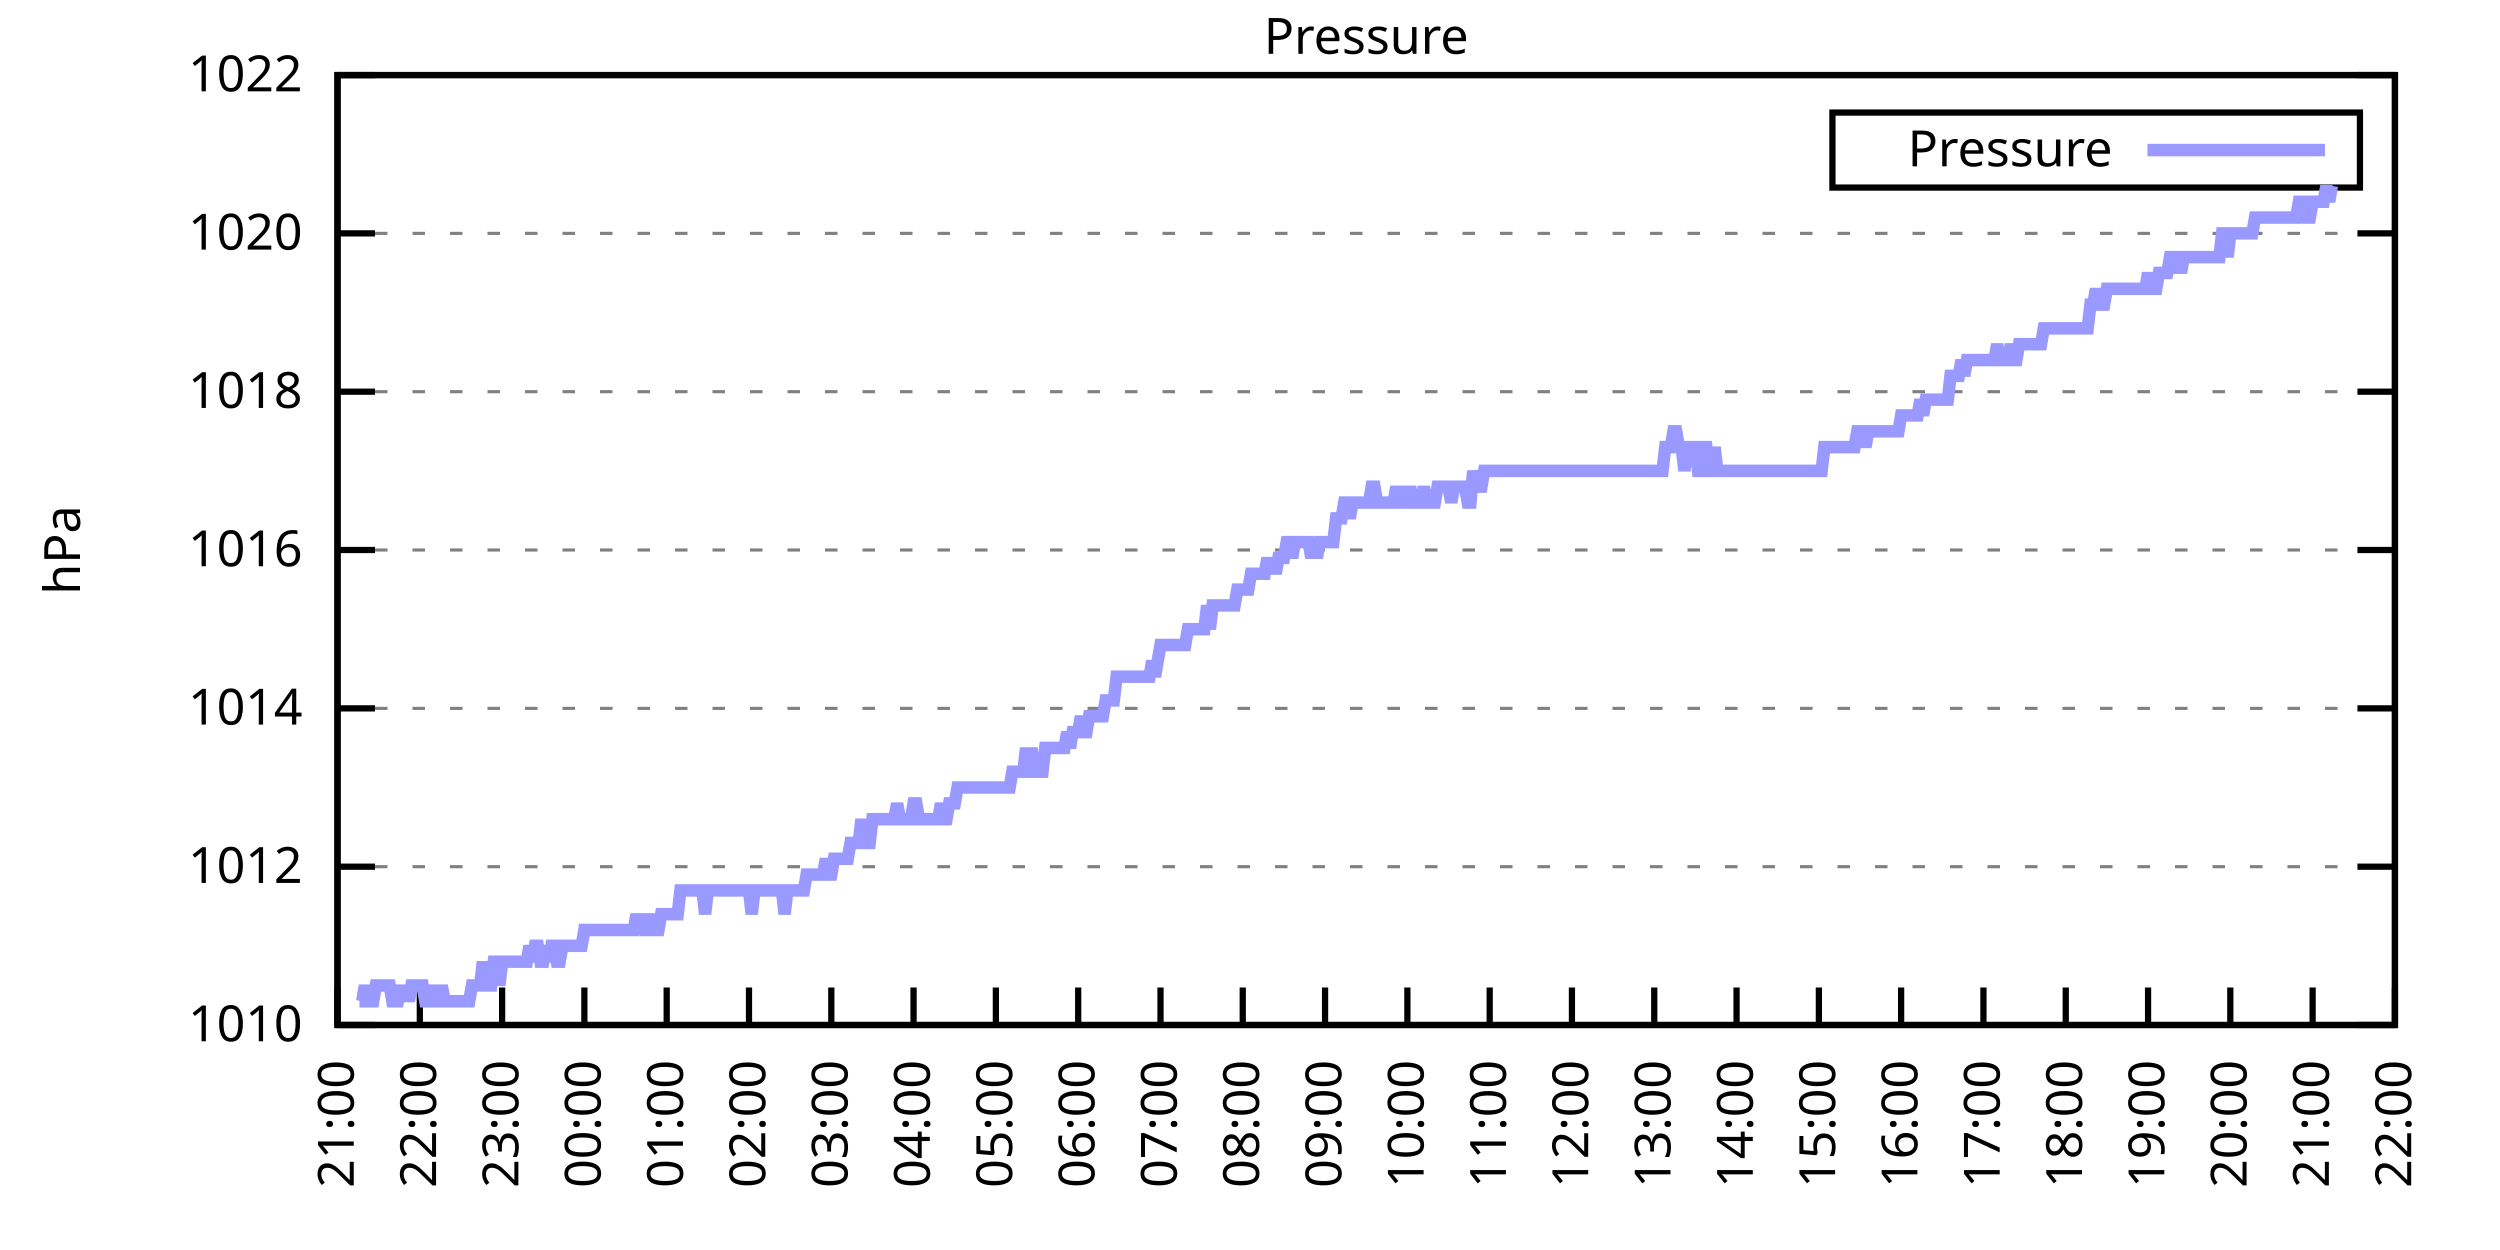
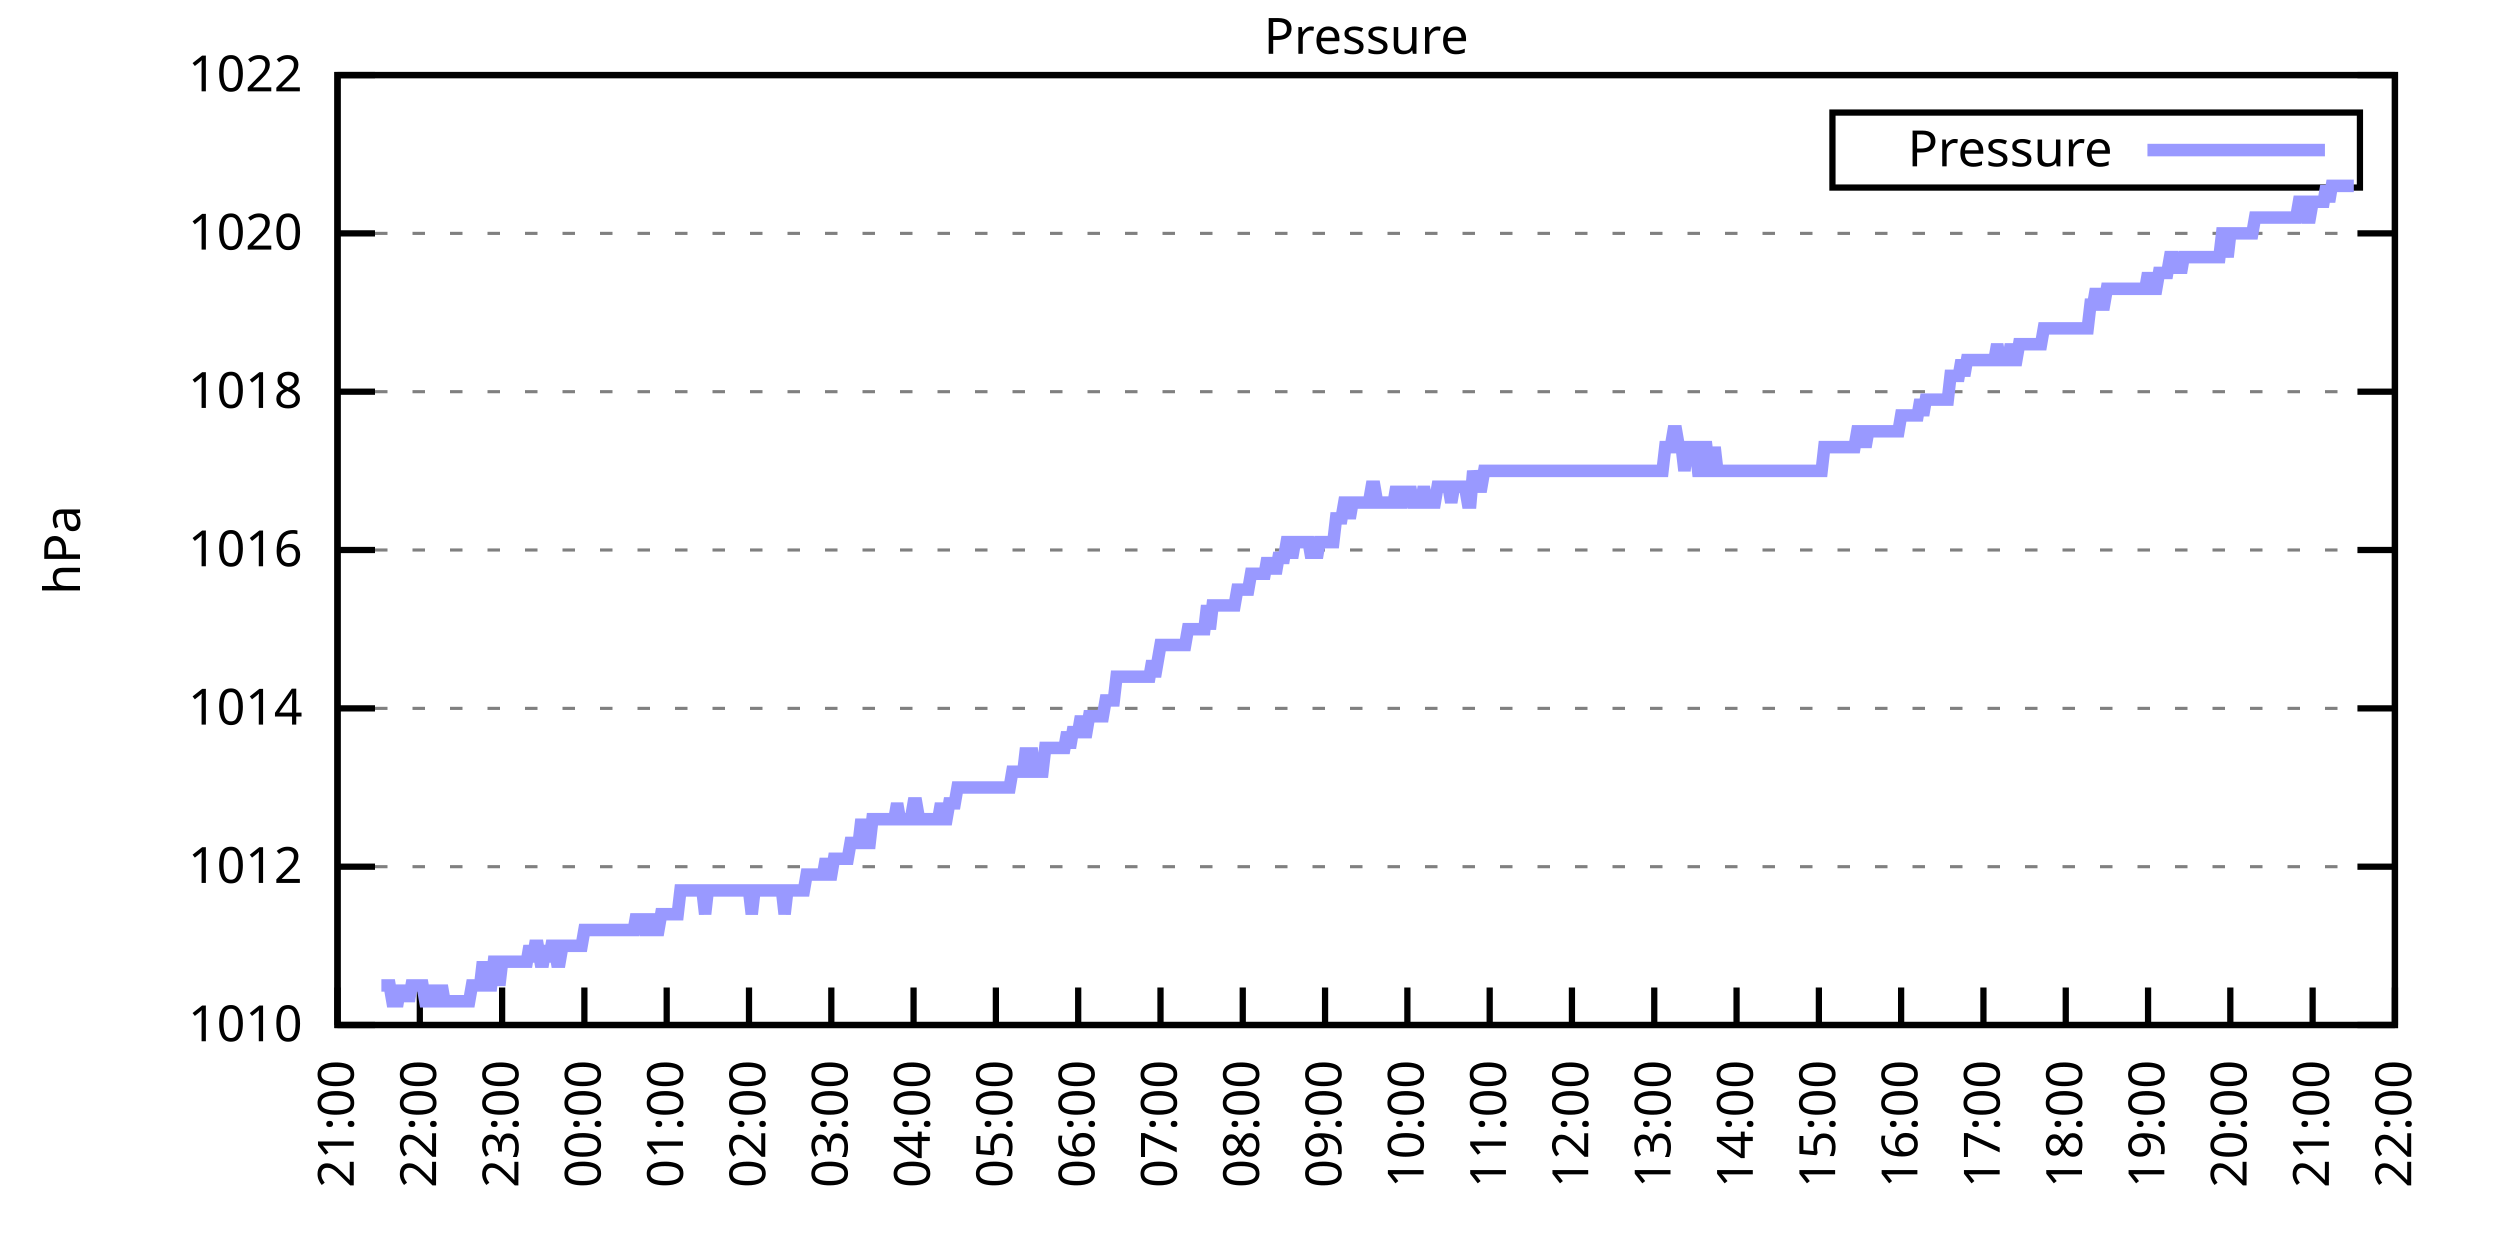
<svg xmlns="http://www.w3.org/2000/svg" xmlns:xlink="http://www.w3.org/1999/xlink" width="400" height="200" viewBox="0 0 400 200">
  <g id="gnuplot_canvas">
    <rect x="0" y="0" width="400" height="200" fill="none" />
    <defs>
      <circle id="gpDot" r="0.5" stroke-width="0.5" stroke="currentColor" />
      <path id="gpPt0" stroke-width="0.333" stroke="currentColor" d="M-1,0 h2 M0,-1 v2" />
      <path id="gpPt1" stroke-width="0.333" stroke="currentColor" d="M-1,-1 L1,1 M1,-1 L-1,1" />
      <path id="gpPt2" stroke-width="0.333" stroke="currentColor" d="M-1,0 L1,0 M0,-1 L0,1 M-1,-1 L1,1 M-1,1 L1,-1" />
      <rect id="gpPt3" stroke-width="0.333" stroke="currentColor" x="-1" y="-1" width="2" height="2" />
      <rect id="gpPt4" stroke-width="0.333" stroke="currentColor" fill="currentColor" x="-1" y="-1" width="2" height="2" />
      <circle id="gpPt5" stroke-width="0.333" stroke="currentColor" cx="0" cy="0" r="1" />
      <use xlink:href="#gpPt5" id="gpPt6" fill="currentColor" stroke="none" />
      <path id="gpPt7" stroke-width="0.333" stroke="currentColor" d="M0,-1.33 L-1.33,0.67 L1.33,0.67 z" />
      <use xlink:href="#gpPt7" id="gpPt8" fill="currentColor" stroke="none" />
      <use xlink:href="#gpPt7" id="gpPt9" stroke="currentColor" transform="rotate(180)" />
      <use xlink:href="#gpPt9" id="gpPt10" fill="currentColor" stroke="none" />
      <use xlink:href="#gpPt3" id="gpPt11" stroke="currentColor" transform="rotate(45)" />
      <use xlink:href="#gpPt11" id="gpPt12" fill="currentColor" stroke="none" />
      <path id="gpPt13" stroke-width="0.333" stroke="currentColor" d="M0,1.330 L1.265,0.411 L0.782,-1.067 L-0.782,-1.076 L-1.265,0.411 z" />
      <use xlink:href="#gpPt13" id="gpPt14" fill="currentColor" stroke="none" />
      <filter id="textbox" filterUnits="objectBoundingBox" x="0" y="0" height="1" width="1">
        <feFlood flood-color="white" flood-opacity="1" result="bgnd" />
        <feComposite in="SourceGraphic" in2="bgnd" operator="atop" />
      </filter>
      <filter id="greybox" filterUnits="objectBoundingBox" x="0" y="0" height="1" width="1">
        <feFlood flood-color="lightgrey" flood-opacity="1" result="grey" />
        <feComposite in="SourceGraphic" in2="grey" operator="atop" />
      </filter>
    </defs>
    <g fill="none" color="white" stroke="currentColor" stroke-width="1.00" stroke-linecap="butt" stroke-linejoin="miter">
</g>
    <g fill="none" color="black" stroke="currentColor" stroke-width="1.00" stroke-linecap="butt" stroke-linejoin="miter">
      <g stroke="none" shape-rendering="crispEdges">
        <polygon fill="rgb(255, 255, 255)" points="54.00,164.00 383.18,164.00 383.18,12.02 54.00,12.02 " />
      </g>
    </g>
    <g fill="none" color="black" stroke="currentColor" stroke-width="1.00" stroke-linecap="butt" stroke-linejoin="miter">
</g>
    <g fill="none" color="black" stroke="black" stroke-width="0.50" stroke-linecap="butt" stroke-linejoin="miter">
</g>
    <g fill="none" color="gray" stroke="currentColor" stroke-width="0.50" stroke-linecap="butt" stroke-linejoin="miter">
      <path stroke="gray" stroke-dasharray="2,4" class="gridline" d="M54.00,164.00 L383.19,164.00  " />
    </g>
    <g fill="none" color="gray" stroke="gray" stroke-width="1.00" stroke-linecap="butt" stroke-linejoin="miter">
</g>
    <g fill="none" color="black" stroke="currentColor" stroke-width="1.00" stroke-linecap="butt" stroke-linejoin="miter">
      <path stroke="black" d="M54.00,164.00 L60.00,164.00 M383.19,164.00 L377.19,164.00  " />
      <g transform="translate(48.40,166.60)" stroke="none" fill="black" font-family="Sans" font-size="8.00" text-anchor="end">
        <text>
          <tspan font-family="Sans"> 1010</tspan>
        </text>
      </g>
    </g>
    <g fill="none" color="black" stroke="currentColor" stroke-width="1.00" stroke-linecap="butt" stroke-linejoin="miter">
</g>
    <g fill="none" color="black" stroke="black" stroke-width="0.50" stroke-linecap="butt" stroke-linejoin="miter">
</g>
    <g fill="none" color="gray" stroke="currentColor" stroke-width="0.50" stroke-linecap="butt" stroke-linejoin="miter">
      <path stroke="gray" stroke-dasharray="2,4" class="gridline" d="M54.00,138.67 L383.19,138.67  " />
    </g>
    <g fill="none" color="gray" stroke="gray" stroke-width="1.00" stroke-linecap="butt" stroke-linejoin="miter">
</g>
    <g fill="none" color="black" stroke="currentColor" stroke-width="1.00" stroke-linecap="butt" stroke-linejoin="miter">
      <path stroke="black" d="M54.00,138.67 L60.00,138.67 M383.19,138.67 L377.19,138.67  " />
      <g transform="translate(48.40,141.27)" stroke="none" fill="black" font-family="Sans" font-size="8.00" text-anchor="end">
        <text>
          <tspan font-family="Sans"> 1012</tspan>
        </text>
      </g>
    </g>
    <g fill="none" color="black" stroke="currentColor" stroke-width="1.00" stroke-linecap="butt" stroke-linejoin="miter">
</g>
    <g fill="none" color="black" stroke="black" stroke-width="0.50" stroke-linecap="butt" stroke-linejoin="miter">
</g>
    <g fill="none" color="gray" stroke="currentColor" stroke-width="0.50" stroke-linecap="butt" stroke-linejoin="miter">
      <path stroke="gray" stroke-dasharray="2,4" class="gridline" d="M54.00,113.34 L383.19,113.34  " />
    </g>
    <g fill="none" color="gray" stroke="gray" stroke-width="1.00" stroke-linecap="butt" stroke-linejoin="miter">
</g>
    <g fill="none" color="black" stroke="currentColor" stroke-width="1.00" stroke-linecap="butt" stroke-linejoin="miter">
      <path stroke="black" d="M54.00,113.34 L60.00,113.34 M383.19,113.34 L377.19,113.34  " />
      <g transform="translate(48.40,115.94)" stroke="none" fill="black" font-family="Sans" font-size="8.00" text-anchor="end">
        <text>
          <tspan font-family="Sans"> 1014</tspan>
        </text>
      </g>
    </g>
    <g fill="none" color="black" stroke="currentColor" stroke-width="1.00" stroke-linecap="butt" stroke-linejoin="miter">
</g>
    <g fill="none" color="black" stroke="black" stroke-width="0.50" stroke-linecap="butt" stroke-linejoin="miter">
</g>
    <g fill="none" color="gray" stroke="currentColor" stroke-width="0.50" stroke-linecap="butt" stroke-linejoin="miter">
      <path stroke="gray" stroke-dasharray="2,4" class="gridline" d="M54.00,88.00 L383.19,88.00  " />
    </g>
    <g fill="none" color="gray" stroke="gray" stroke-width="1.00" stroke-linecap="butt" stroke-linejoin="miter">
</g>
    <g fill="none" color="black" stroke="currentColor" stroke-width="1.00" stroke-linecap="butt" stroke-linejoin="miter">
      <path stroke="black" d="M54.00,88.00 L60.00,88.00 M383.19,88.00 L377.19,88.00  " />
      <g transform="translate(48.40,90.60)" stroke="none" fill="black" font-family="Sans" font-size="8.00" text-anchor="end">
        <text>
          <tspan font-family="Sans"> 1016</tspan>
        </text>
      </g>
    </g>
    <g fill="none" color="black" stroke="currentColor" stroke-width="1.00" stroke-linecap="butt" stroke-linejoin="miter">
</g>
    <g fill="none" color="black" stroke="black" stroke-width="0.50" stroke-linecap="butt" stroke-linejoin="miter">
</g>
    <g fill="none" color="gray" stroke="currentColor" stroke-width="0.50" stroke-linecap="butt" stroke-linejoin="miter">
      <path stroke="gray" stroke-dasharray="2,4" class="gridline" d="M54.00,62.67 L383.19,62.67  " />
    </g>
    <g fill="none" color="gray" stroke="gray" stroke-width="1.00" stroke-linecap="butt" stroke-linejoin="miter">
</g>
    <g fill="none" color="black" stroke="currentColor" stroke-width="1.00" stroke-linecap="butt" stroke-linejoin="miter">
      <path stroke="black" d="M54.00,62.67 L60.00,62.67 M383.19,62.67 L377.19,62.67  " />
      <g transform="translate(48.40,65.27)" stroke="none" fill="black" font-family="Sans" font-size="8.00" text-anchor="end">
        <text>
          <tspan font-family="Sans"> 1018</tspan>
        </text>
      </g>
    </g>
    <g fill="none" color="black" stroke="currentColor" stroke-width="1.00" stroke-linecap="butt" stroke-linejoin="miter">
</g>
    <g fill="none" color="black" stroke="black" stroke-width="0.50" stroke-linecap="butt" stroke-linejoin="miter">
</g>
    <g fill="none" color="gray" stroke="currentColor" stroke-width="0.50" stroke-linecap="butt" stroke-linejoin="miter">
      <path stroke="gray" stroke-dasharray="2,4" class="gridline" d="M54.00,37.34 L383.19,37.34  " />
    </g>
    <g fill="none" color="gray" stroke="gray" stroke-width="1.00" stroke-linecap="butt" stroke-linejoin="miter">
</g>
    <g fill="none" color="black" stroke="currentColor" stroke-width="1.00" stroke-linecap="butt" stroke-linejoin="miter">
      <path stroke="black" d="M54.00,37.34 L60.00,37.34 M383.19,37.34 L377.19,37.34  " />
      <g transform="translate(48.40,39.94)" stroke="none" fill="black" font-family="Sans" font-size="8.00" text-anchor="end">
        <text>
          <tspan font-family="Sans"> 1020</tspan>
        </text>
      </g>
    </g>
    <g fill="none" color="black" stroke="currentColor" stroke-width="1.00" stroke-linecap="butt" stroke-linejoin="miter">
</g>
    <g fill="none" color="black" stroke="black" stroke-width="0.50" stroke-linecap="butt" stroke-linejoin="miter">
</g>
    <g fill="none" color="gray" stroke="currentColor" stroke-width="0.50" stroke-linecap="butt" stroke-linejoin="miter">
      <path stroke="gray" stroke-dasharray="2,4" class="gridline" d="M54.00,12.01 L383.19,12.01  " />
    </g>
    <g fill="none" color="gray" stroke="gray" stroke-width="1.00" stroke-linecap="butt" stroke-linejoin="miter">
</g>
    <g fill="none" color="black" stroke="currentColor" stroke-width="1.00" stroke-linecap="butt" stroke-linejoin="miter">
      <path stroke="black" d="M54.00,12.01 L60.00,12.01 M383.19,12.01 L377.19,12.01  " />
      <g transform="translate(48.40,14.61)" stroke="none" fill="black" font-family="Sans" font-size="8.00" text-anchor="end">
        <text>
          <tspan font-family="Sans"> 1022</tspan>
        </text>
      </g>
    </g>
    <g fill="none" color="black" stroke="currentColor" stroke-width="1.00" stroke-linecap="butt" stroke-linejoin="miter">
      <path stroke="black" d="M54.00,164.00 L54.00,158.00  " />
      <g transform="translate(56.60,169.60) rotate(270.00)" stroke="none" fill="black" font-family="Sans" font-size="8.00" text-anchor="end">
        <text>
          <tspan font-family="Sans">21:00</tspan>
        </text>
      </g>
    </g>
    <g fill="none" color="black" stroke="currentColor" stroke-width="1.00" stroke-linecap="butt" stroke-linejoin="miter">
      <path stroke="black" d="M67.17,164.00 L67.17,158.00  " />
      <g transform="translate(69.77,169.60) rotate(270.00)" stroke="none" fill="black" font-family="Sans" font-size="8.00" text-anchor="end">
        <text>
          <tspan font-family="Sans">22:00</tspan>
        </text>
      </g>
    </g>
    <g fill="none" color="black" stroke="currentColor" stroke-width="1.00" stroke-linecap="butt" stroke-linejoin="miter">
      <path stroke="black" d="M80.34,164.00 L80.34,158.00  " />
      <g transform="translate(82.94,169.60) rotate(270.00)" stroke="none" fill="black" font-family="Sans" font-size="8.00" text-anchor="end">
        <text>
          <tspan font-family="Sans">23:00</tspan>
        </text>
      </g>
    </g>
    <g fill="none" color="black" stroke="currentColor" stroke-width="1.00" stroke-linecap="butt" stroke-linejoin="miter">
      <path stroke="black" d="M93.50,164.00 L93.50,158.00  " />
      <g transform="translate(96.10,169.60) rotate(270.00)" stroke="none" fill="black" font-family="Sans" font-size="8.00" text-anchor="end">
        <text>
          <tspan font-family="Sans">00:00</tspan>
        </text>
      </g>
    </g>
    <g fill="none" color="black" stroke="currentColor" stroke-width="1.00" stroke-linecap="butt" stroke-linejoin="miter">
      <path stroke="black" d="M106.67,164.00 L106.67,158.00  " />
      <g transform="translate(109.27,169.60) rotate(270.00)" stroke="none" fill="black" font-family="Sans" font-size="8.00" text-anchor="end">
        <text>
          <tspan font-family="Sans">01:00</tspan>
        </text>
      </g>
    </g>
    <g fill="none" color="black" stroke="currentColor" stroke-width="1.00" stroke-linecap="butt" stroke-linejoin="miter">
      <path stroke="black" d="M119.84,164.00 L119.84,158.00  " />
      <g transform="translate(122.44,169.60) rotate(270.00)" stroke="none" fill="black" font-family="Sans" font-size="8.00" text-anchor="end">
        <text>
          <tspan font-family="Sans">02:00</tspan>
        </text>
      </g>
    </g>
    <g fill="none" color="black" stroke="currentColor" stroke-width="1.00" stroke-linecap="butt" stroke-linejoin="miter">
      <path stroke="black" d="M133.01,164.00 L133.01,158.00  " />
      <g transform="translate(135.61,169.60) rotate(270.00)" stroke="none" fill="black" font-family="Sans" font-size="8.00" text-anchor="end">
        <text>
          <tspan font-family="Sans">03:00</tspan>
        </text>
      </g>
    </g>
    <g fill="none" color="black" stroke="currentColor" stroke-width="1.00" stroke-linecap="butt" stroke-linejoin="miter">
      <path stroke="black" d="M146.17,164.00 L146.17,158.00  " />
      <g transform="translate(148.77,169.60) rotate(270.00)" stroke="none" fill="black" font-family="Sans" font-size="8.00" text-anchor="end">
        <text>
          <tspan font-family="Sans">04:00</tspan>
        </text>
      </g>
    </g>
    <g fill="none" color="black" stroke="currentColor" stroke-width="1.00" stroke-linecap="butt" stroke-linejoin="miter">
      <path stroke="black" d="M159.34,164.00 L159.34,158.00  " />
      <g transform="translate(161.94,169.60) rotate(270.00)" stroke="none" fill="black" font-family="Sans" font-size="8.00" text-anchor="end">
        <text>
          <tspan font-family="Sans">05:00</tspan>
        </text>
      </g>
    </g>
    <g fill="none" color="black" stroke="currentColor" stroke-width="1.00" stroke-linecap="butt" stroke-linejoin="miter">
      <path stroke="black" d="M172.51,164.00 L172.51,158.00  " />
      <g transform="translate(175.11,169.60) rotate(270.00)" stroke="none" fill="black" font-family="Sans" font-size="8.00" text-anchor="end">
        <text>
          <tspan font-family="Sans">06:00</tspan>
        </text>
      </g>
    </g>
    <g fill="none" color="black" stroke="currentColor" stroke-width="1.00" stroke-linecap="butt" stroke-linejoin="miter">
      <path stroke="black" d="M185.68,164.00 L185.68,158.00  " />
      <g transform="translate(188.28,169.60) rotate(270.00)" stroke="none" fill="black" font-family="Sans" font-size="8.00" text-anchor="end">
        <text>
          <tspan font-family="Sans">07:00</tspan>
        </text>
      </g>
    </g>
    <g fill="none" color="black" stroke="currentColor" stroke-width="1.00" stroke-linecap="butt" stroke-linejoin="miter">
      <path stroke="black" d="M198.84,164.00 L198.84,158.00  " />
      <g transform="translate(201.44,169.60) rotate(270.00)" stroke="none" fill="black" font-family="Sans" font-size="8.00" text-anchor="end">
        <text>
          <tspan font-family="Sans">08:00</tspan>
        </text>
      </g>
    </g>
    <g fill="none" color="black" stroke="currentColor" stroke-width="1.00" stroke-linecap="butt" stroke-linejoin="miter">
      <path stroke="black" d="M212.01,164.00 L212.01,158.00  " />
      <g transform="translate(214.61,169.60) rotate(270.00)" stroke="none" fill="black" font-family="Sans" font-size="8.00" text-anchor="end">
        <text>
          <tspan font-family="Sans">09:00</tspan>
        </text>
      </g>
    </g>
    <g fill="none" color="black" stroke="currentColor" stroke-width="1.00" stroke-linecap="butt" stroke-linejoin="miter">
      <path stroke="black" d="M225.18,164.00 L225.18,158.00  " />
      <g transform="translate(227.78,169.60) rotate(270.00)" stroke="none" fill="black" font-family="Sans" font-size="8.00" text-anchor="end">
        <text>
          <tspan font-family="Sans">10:00</tspan>
        </text>
      </g>
    </g>
    <g fill="none" color="black" stroke="currentColor" stroke-width="1.00" stroke-linecap="butt" stroke-linejoin="miter">
      <path stroke="black" d="M238.35,164.00 L238.35,158.00  " />
      <g transform="translate(240.95,169.60) rotate(270.00)" stroke="none" fill="black" font-family="Sans" font-size="8.00" text-anchor="end">
        <text>
          <tspan font-family="Sans">11:00</tspan>
        </text>
      </g>
    </g>
    <g fill="none" color="black" stroke="currentColor" stroke-width="1.00" stroke-linecap="butt" stroke-linejoin="miter">
      <path stroke="black" d="M251.51,164.00 L251.51,158.00  " />
      <g transform="translate(254.11,169.60) rotate(270.00)" stroke="none" fill="black" font-family="Sans" font-size="8.00" text-anchor="end">
        <text>
          <tspan font-family="Sans">12:00</tspan>
        </text>
      </g>
    </g>
    <g fill="none" color="black" stroke="currentColor" stroke-width="1.00" stroke-linecap="butt" stroke-linejoin="miter">
      <path stroke="black" d="M264.68,164.00 L264.68,158.00  " />
      <g transform="translate(267.28,169.60) rotate(270.00)" stroke="none" fill="black" font-family="Sans" font-size="8.00" text-anchor="end">
        <text>
          <tspan font-family="Sans">13:00</tspan>
        </text>
      </g>
    </g>
    <g fill="none" color="black" stroke="currentColor" stroke-width="1.00" stroke-linecap="butt" stroke-linejoin="miter">
      <path stroke="black" d="M277.85,164.00 L277.85,158.00  " />
      <g transform="translate(280.45,169.60) rotate(270.00)" stroke="none" fill="black" font-family="Sans" font-size="8.00" text-anchor="end">
        <text>
          <tspan font-family="Sans">14:00</tspan>
        </text>
      </g>
    </g>
    <g fill="none" color="black" stroke="currentColor" stroke-width="1.00" stroke-linecap="butt" stroke-linejoin="miter">
      <path stroke="black" d="M291.02,164.00 L291.02,158.00  " />
      <g transform="translate(293.62,169.60) rotate(270.00)" stroke="none" fill="black" font-family="Sans" font-size="8.00" text-anchor="end">
        <text>
          <tspan font-family="Sans">15:00</tspan>
        </text>
      </g>
    </g>
    <g fill="none" color="black" stroke="currentColor" stroke-width="1.00" stroke-linecap="butt" stroke-linejoin="miter">
      <path stroke="black" d="M304.18,164.00 L304.18,158.00  " />
      <g transform="translate(306.78,169.60) rotate(270.00)" stroke="none" fill="black" font-family="Sans" font-size="8.00" text-anchor="end">
        <text>
          <tspan font-family="Sans">16:00</tspan>
        </text>
      </g>
    </g>
    <g fill="none" color="black" stroke="currentColor" stroke-width="1.00" stroke-linecap="butt" stroke-linejoin="miter">
      <path stroke="black" d="M317.35,164.00 L317.35,158.00  " />
      <g transform="translate(319.95,169.60) rotate(270.00)" stroke="none" fill="black" font-family="Sans" font-size="8.00" text-anchor="end">
        <text>
          <tspan font-family="Sans">17:00</tspan>
        </text>
      </g>
    </g>
    <g fill="none" color="black" stroke="currentColor" stroke-width="1.00" stroke-linecap="butt" stroke-linejoin="miter">
      <path stroke="black" d="M330.52,164.00 L330.52,158.00  " />
      <g transform="translate(333.12,169.60) rotate(270.00)" stroke="none" fill="black" font-family="Sans" font-size="8.00" text-anchor="end">
        <text>
          <tspan font-family="Sans">18:00</tspan>
        </text>
      </g>
    </g>
    <g fill="none" color="black" stroke="currentColor" stroke-width="1.00" stroke-linecap="butt" stroke-linejoin="miter">
      <path stroke="black" d="M343.69,164.00 L343.69,158.00  " />
      <g transform="translate(346.29,169.60) rotate(270.00)" stroke="none" fill="black" font-family="Sans" font-size="8.00" text-anchor="end">
        <text>
          <tspan font-family="Sans">19:00</tspan>
        </text>
      </g>
    </g>
    <g fill="none" color="black" stroke="currentColor" stroke-width="1.00" stroke-linecap="butt" stroke-linejoin="miter">
      <path stroke="black" d="M356.85,164.00 L356.85,158.00  " />
      <g transform="translate(359.45,169.60) rotate(270.00)" stroke="none" fill="black" font-family="Sans" font-size="8.00" text-anchor="end">
        <text>
          <tspan font-family="Sans">20:00</tspan>
        </text>
      </g>
    </g>
    <g fill="none" color="black" stroke="currentColor" stroke-width="1.00" stroke-linecap="butt" stroke-linejoin="miter">
      <path stroke="black" d="M370.02,164.00 L370.02,158.00  " />
      <g transform="translate(372.62,169.60) rotate(270.00)" stroke="none" fill="black" font-family="Sans" font-size="8.00" text-anchor="end">
        <text>
          <tspan font-family="Sans">21:00</tspan>
        </text>
      </g>
    </g>
    <g fill="none" color="black" stroke="currentColor" stroke-width="1.00" stroke-linecap="butt" stroke-linejoin="miter">
      <path stroke="black" d="M383.19,164.00 L383.19,158.00  " />
      <g transform="translate(385.79,169.60) rotate(270.00)" stroke="none" fill="black" font-family="Sans" font-size="8.00" text-anchor="end">
        <text>
          <tspan font-family="Sans">22:00</tspan>
        </text>
      </g>
    </g>
    <g fill="none" color="black" stroke="currentColor" stroke-width="1.00" stroke-linecap="butt" stroke-linejoin="miter">
</g>
    <g fill="none" color="black" stroke="currentColor" stroke-width="1.00" stroke-linecap="butt" stroke-linejoin="miter">
      <path stroke="black" d="M54.00,12.01 L54.00,164.00 L383.19,164.00 L383.19,12.01 L54.00,12.01 Z  " />
    </g>
    <g fill="none" color="black" stroke="currentColor" stroke-width="1.00" stroke-linecap="butt" stroke-linejoin="miter">
</g>
    <g fill="none" color="black" stroke="currentColor" stroke-width="1.00" stroke-linecap="butt" stroke-linejoin="miter">
      <path stroke="black" d="M293.19,30.01 L293.19,18.01 L377.59,18.01 L377.59,30.01 L293.19,30.01 Z  " />
    </g>
    <g id="Pressure_plot_1">
      <g fill="none" color="white" stroke="black" stroke-width="2.00" stroke-linecap="butt" stroke-linejoin="miter">
</g>
      <g fill="none" color="black" stroke="currentColor" stroke-width="2.00" stroke-linecap="butt" stroke-linejoin="miter">
        <g transform="translate(337.99,26.61)" stroke="none" fill="black" font-family="Sans" font-size="8.00" text-anchor="end">
          <text>
            <tspan font-family="Sans">Pressure</tspan>
          </text>
        </g>
      </g>
      <g fill="none" color="black" stroke="currentColor" stroke-width="2.00" stroke-linecap="butt" stroke-linejoin="miter">
-         <path stroke="rgb(153, 153, 255)" d="M343.59,24.01 L371.99,24.01 M57.51,160.20 L57.95,160.20 L58.39,157.67 L58.83,160.20 L59.27,160.20 L59.71,160.20   L60.14,157.67 L60.58,157.67 L61.02,157.67 L61.46,157.67 L61.90,157.67 L62.34,157.67 L62.78,160.20 L63.22,160.20   L63.66,160.20 L64.10,157.67 L64.53,160.20 L64.97,157.67 L65.41,160.20 L65.85,157.67 L66.29,157.67 L66.73,157.67   L67.17,157.67 L67.61,157.67 L68.05,160.20 L68.48,160.20 L68.92,157.67 L69.36,160.20 L69.80,160.20 L70.24,160.20   L70.68,157.67 L71.12,160.20 L71.56,160.20 L72.00,160.20 L72.43,160.20 L72.87,160.20 L73.31,160.20 L73.75,160.20   L73.97,160.20 L74.63,160.20 L75.07,160.20 L75.51,157.67 L75.95,157.67 L76.38,157.67 L76.82,157.67 L77.26,153.87   L77.70,157.67 L78.14,157.67 L78.58,157.67 L79.02,153.87 L79.46,153.87 L79.90,157.67 L80.34,153.87 L80.77,153.87   L81.21,153.87 L81.65,153.87 L82.09,153.87 L82.53,153.87 L82.97,153.87 L83.41,153.87 L83.85,153.87 L84.29,153.87   L84.72,151.33 L85.16,153.87 L85.60,151.33 L86.04,151.33 L86.48,153.87 L86.92,153.87 L87.36,151.33 L87.80,153.87   L88.24,151.33 L88.67,151.33 L89.11,153.87 L89.55,153.87 L89.99,151.33 L90.43,151.33 L90.87,151.33 L91.31,151.33   L91.75,151.33 L92.19,151.33 L92.62,151.33 L93.06,151.33 L93.50,148.80 L93.94,148.80 L94.38,148.80 L94.82,148.80   L95.26,148.80 L95.70,148.80 L96.14,148.80 L96.58,148.80 L97.01,148.80 L97.45,148.80 L97.89,148.80 L98.33,148.80   L98.77,148.80 L99.21,148.80 L99.65,148.80 L100.09,148.80 L100.53,148.80 L100.96,148.80 L101.40,148.80 L101.84,146.27   L102.28,148.80 L102.72,146.27 L103.16,148.80 L103.60,148.80 L104.04,146.27 L104.48,148.80 L104.91,148.80 L105.35,148.80   L105.79,146.27 L106.23,146.27 L106.67,146.27 L107.11,146.27 L107.55,146.27 L107.99,146.27 L108.43,146.27 L108.87,142.47   L109.30,142.47 L109.74,142.47 L110.18,142.47 L110.62,142.47 L111.06,142.47 L111.50,142.47 L111.94,142.47 L112.38,142.47   L112.82,146.27 L113.25,142.47 L113.69,142.47 L114.13,142.47 L114.57,142.47 L115.01,142.47 L115.45,142.47 L115.89,142.47   L116.33,142.47 L116.77,142.47 L117.20,142.47 L117.64,142.47 L118.08,142.47 L118.52,142.47 L118.96,142.47 L119.40,142.47   L119.84,142.47 L120.28,146.27 L120.72,142.47 L121.15,142.47 L121.59,142.47 L122.03,142.47 L122.47,142.47 L122.91,142.47   L123.35,142.47 L123.79,142.47 L124.23,142.47 L124.67,142.47 L125.11,142.47 L125.54,146.27 L125.98,142.47 L126.42,142.47   L126.86,142.47 L127.30,142.47 L127.74,142.47 L128.18,142.47 L128.62,142.47 L129.06,139.93 L129.49,139.93 L129.93,139.93   L130.37,139.93 L130.81,139.93 L131.25,139.93 L131.69,139.93 L132.13,137.40 L132.57,139.93 L133.01,139.93 L133.44,137.40   L133.88,137.40 L134.32,137.40 L134.76,137.40 L135.20,137.40 L135.64,137.40 L136.08,134.87 L136.52,134.87 L136.96,134.87   L137.39,134.87 L137.83,131.07 L138.27,134.87 L138.71,134.87 L139.15,134.87 L139.59,131.07 L140.03,131.07 L140.47,131.07   L140.91,131.07 L141.35,131.07 L141.78,131.07 L142.22,131.07 L142.66,131.07 L143.10,131.07 L143.54,128.54 L143.98,131.07   L144.42,131.07 L144.86,131.07 L145.30,131.07 L145.73,131.07 L146.17,128.54 L146.61,128.54 L147.05,131.07 L147.49,131.07   L147.93,131.07 L148.37,131.07 L148.81,131.07 L149.25,131.07 L149.68,131.07 L150.12,131.07 L150.56,128.54 L151.00,131.07   L151.44,131.07 L151.88,128.54 L152.32,128.54 L152.76,128.54 L153.20,126.00 L153.63,126.00 L154.07,126.00 L154.51,126.00   L154.95,126.00 L155.39,126.00 L155.83,126.00 L156.27,126.00 L156.71,126.00 L157.15,126.00 L157.59,126.00 L158.02,126.00   L158.46,126.00 L158.90,126.00 L159.34,126.00 L159.78,126.00 L160.22,126.00 L160.66,126.00 L161.10,126.00 L161.54,126.00   L161.97,123.47 L162.41,123.47 L162.85,123.47 L163.29,123.47 L163.73,123.47 L164.17,119.67 L164.61,123.47 L165.05,119.67   L165.49,123.47 L165.92,123.47 L166.36,123.47 L166.80,123.47 L167.24,119.67 L167.68,119.67 L168.12,119.67 L168.56,119.67   L169.00,119.67 L169.44,119.67 L169.87,119.67 L170.31,119.67 L170.75,117.14 L171.19,119.67 L171.63,117.14 L172.07,117.14   L172.51,117.14 L172.95,114.60 L173.39,117.14 L173.83,117.14 L174.26,114.60 L174.70,114.60 L175.14,114.60 L175.58,114.60   L176.02,114.60 L176.46,114.60 L176.90,112.07 L177.34,112.07 L177.78,112.07 L178.21,112.07 L178.65,108.27 L179.09,108.27   L179.53,108.27 L179.97,108.27 L180.41,108.27 L180.85,108.27 L181.29,108.27 L181.73,108.27 L182.16,108.27 L182.60,108.27   L183.04,108.27 L183.48,108.27 L183.92,108.27 L184.36,105.74 L184.80,108.27 L185.24,105.74 L185.68,103.20 L186.11,103.20   L186.55,103.20 L186.99,103.20 L187.43,103.20 L187.87,103.20 L188.31,103.20 L188.75,103.20 L189.19,103.20 L189.63,103.20   L190.07,100.67 L190.50,100.67 L190.94,100.67 L191.38,100.67 L191.82,100.67 L192.26,100.67 L192.70,100.67 L193.14,96.87   L193.58,100.67 L194.02,96.87 L194.45,96.87 L194.89,96.87 L195.33,96.87 L195.77,96.87 L196.21,96.87 L196.65,96.87   L197.09,96.87 L197.53,96.87 L197.97,94.34 L198.40,94.34 L198.84,94.34 L199.28,94.34 L199.72,94.34 L200.16,91.80   L200.60,91.80 L201.04,91.80 L201.48,91.80 L201.92,91.80 L202.35,91.80 L202.79,89.27 L203.23,91.80 L203.67,89.27   L204.11,91.80 L204.55,89.27 L204.99,89.27 L205.43,89.27 L205.87,86.74 L206.31,86.74 L206.74,89.27 L207.18,86.74   L207.62,86.74 L208.06,86.74 L208.50,86.74 L208.94,86.74 L209.38,86.74 L209.82,89.27 L210.26,86.74 L210.69,89.27   L211.13,86.74 L211.57,86.74 L212.01,86.74 L212.45,86.74 L212.89,86.74 L213.33,86.74 L213.77,82.94 L214.21,82.94   L214.64,82.94 L215.08,80.41 L215.52,80.41 L215.96,82.94 L216.40,80.41 L216.84,80.41 L217.28,80.41 L217.72,80.41   L218.16,80.41 L218.60,80.41 L219.03,80.41 L219.47,77.87 L219.91,77.87 L220.35,80.41 L220.79,80.41 L221.23,80.41   L221.67,80.41 L222.11,80.41 L222.55,80.41 L222.98,80.41 L223.42,77.87 L223.86,80.41 L224.30,80.41 L224.74,77.87   L225.18,80.41 L225.62,77.87 L226.06,80.41 L226.50,80.41 L226.93,80.41 L227.37,80.41 L227.81,77.87 L228.25,80.41   L228.69,80.41 L229.13,80.41 L229.57,80.41 L230.01,77.87 L230.45,77.87 L230.88,77.87 L231.32,77.87 L231.76,77.87   L232.20,80.41 L232.64,77.87 L233.08,77.87 L233.52,77.87 L233.96,77.87 L234.40,77.87 L234.84,80.41 L235.27,80.41   L235.71,75.34 L236.15,77.87 L236.59,77.87 L237.03,77.87 L237.47,75.34 L237.91,75.34 L238.35,75.34 L238.79,75.34   L239.22,75.34 L239.66,75.34 L240.10,75.34 L240.54,75.34 L240.98,75.34 L241.42,75.34 L241.86,75.34 L242.30,75.34   L242.74,75.34 L243.17,75.34 L243.61,75.34 L244.05,75.34 L244.49,75.34 L244.93,75.34 L245.37,75.34 L245.81,75.34   L246.25,75.34 L246.69,75.34 L247.12,75.34 L247.56,75.34 L248.00,75.34 L248.44,75.34 L248.88,75.34 L249.32,75.34   L249.76,75.34 L250.20,75.34 L250.64,75.34 L251.08,75.34 L251.51,75.34 L251.95,75.34 L252.39,75.34 L252.83,75.34   L253.27,75.34 L253.71,75.34 L254.15,75.34 L254.59,75.34 L255.03,75.34 L255.46,75.34 L255.90,75.34 L256.34,75.34   L256.78,75.34 L257.22,75.34 L257.66,75.34 L258.10,75.34 L258.54,75.34 L258.98,75.34 L259.41,75.34 L259.85,75.34   L260.29,75.34 L260.73,75.34 L261.17,75.34 L261.61,75.34 L262.05,75.34 L262.49,75.34 L262.93,75.34 L263.36,75.34   L263.80,75.34 L264.24,75.34 L264.68,75.34 L265.12,75.34 L265.56,75.34 L266.00,75.34 L266.44,71.54 L266.88,71.54   L267.32,71.54 L267.75,69.01 L268.19,69.01 L268.63,71.54 L269.07,71.54 L269.51,75.34 L269.95,71.54 L270.39,71.54   L270.83,71.54 L271.27,71.54 L271.70,75.34 L272.14,75.34 L272.58,71.54 L273.02,71.54 L273.46,75.34 L273.90,75.34   L274.34,71.54 L274.78,75.34 L275.22,75.34 L275.65,75.34 L276.09,75.34 L276.53,75.34 L276.97,75.34 L277.41,75.34   L277.85,75.34 L278.29,75.34 L278.73,75.34 L279.17,75.34 L279.60,75.34 L280.04,75.34 L280.48,75.34 L280.92,75.34   L281.36,75.34 L281.80,75.34 L282.24,75.34 L282.68,75.34 L283.12,75.34 L283.56,75.34 L283.99,75.34 L284.43,75.34   L284.87,75.34 L285.31,75.34 L285.75,75.34 L286.19,75.34 L286.63,75.34 L287.07,75.34 L287.51,75.34 L287.94,75.34   L288.38,75.34 L288.82,75.34 L289.26,75.34 L289.70,75.34 L290.14,75.34 L290.58,75.34 L291.02,75.34 L291.46,75.34   L291.89,71.54 L292.33,71.54 L292.77,71.54 L293.21,71.54 L293.65,71.54 L294.09,71.54 L294.53,71.54 L294.97,71.54   L295.41,71.54 L295.84,71.54 L296.28,71.54 L296.72,71.54 L297.16,69.01 L297.60,69.01 L298.04,69.01 L298.48,71.54   L298.92,69.01 L299.36,69.01 L299.80,69.01 L300.23,69.01 L300.67,69.01 L301.11,69.01 L301.55,69.01 L301.99,69.01   L302.43,69.01 L302.87,69.01 L303.31,69.01 L303.75,69.01 L304.18,66.47 L304.62,66.47 L305.06,66.47 L305.50,66.47   L305.94,66.47 L306.38,66.47 L306.82,66.47 L307.26,63.94 L307.70,66.47 L308.13,63.94 L308.57,63.94 L309.01,63.94   L309.45,63.94 L309.89,63.94 L310.33,63.94 L310.77,63.94 L311.21,63.94 L311.65,63.94 L312.08,60.14 L312.52,60.14   L312.96,60.14 L313.40,60.14 L313.84,57.61 L314.28,60.14 L314.72,57.61 L315.16,57.61 L315.60,57.61 L316.04,57.61   L316.47,57.61 L316.91,57.61 L317.35,57.61 L317.79,57.61 L318.23,57.61 L318.67,57.61 L319.11,57.61 L319.55,55.07   L319.99,57.61 L320.42,57.61 L320.86,57.61 L321.30,57.61 L321.74,55.07 L322.18,57.61 L322.62,57.61 L323.06,55.07   L323.50,55.07 L323.94,55.07 L324.37,55.07 L324.81,55.07 L325.25,55.07 L325.69,55.07 L326.13,55.07 L326.57,55.07   L327.01,52.54 L327.45,52.54 L327.89,52.54 L328.33,52.54 L328.76,52.54 L329.20,52.54 L329.64,52.54 L330.08,52.54   L330.52,52.54 L330.96,52.54 L331.40,52.54 L331.84,52.54 L332.28,52.54 L332.71,52.54 L333.15,52.54 L333.59,52.54   L334.03,52.54 L334.47,48.74 L334.91,48.74 L335.35,46.21 L335.79,48.74 L336.23,48.74 L336.66,48.74 L337.10,46.21   L337.54,46.21 L337.98,46.21 L338.42,46.21 L338.86,46.21 L339.30,46.21 L339.74,46.21 L340.18,46.21 L340.61,46.21   L341.05,46.21 L341.49,46.21 L341.93,46.21 L342.37,46.21 L342.81,46.21 L343.25,46.21 L343.69,43.67 L344.13,46.21   L344.57,46.21 L345.00,46.21 L345.44,43.67 L345.88,43.67 L346.32,43.67 L346.76,43.67 L347.20,41.14 L347.64,41.14   L348.08,43.67 L348.52,41.14 L348.95,43.67 L349.39,41.14 L349.83,41.14 L350.27,41.14 L350.71,41.14 L351.15,41.14   L351.59,41.14 L352.03,41.14 L352.47,41.14 L352.90,41.14 L353.34,41.14 L353.78,41.14 L354.22,41.14 L354.66,41.14   L355.10,41.14 L355.54,37.34 L355.98,37.34 L356.42,41.14 L356.85,37.34 L357.29,37.34 L357.73,37.34 L358.17,37.34   L358.61,37.34 L359.05,37.34 L359.49,37.34 L359.93,37.34 L360.37,37.34 L360.81,34.81 L361.24,34.81 L361.68,34.81   L362.12,34.81 L362.56,34.81 L363.00,34.81 L363.44,34.81 L363.88,34.81 L364.32,34.81 L364.76,34.81 L365.19,34.81   L365.63,34.81 L366.07,34.81 L366.51,34.81 L366.95,34.81 L367.39,34.81 L367.83,32.28 L368.27,32.28 L368.71,32.28   L369.14,34.81 L369.58,34.81 L370.02,32.28 L370.46,32.28 L370.90,32.28 L371.34,32.28 L371.78,32.28 L372.22,29.74   L372.66,32.28 L373.09,29.74  " />
+         <path stroke="rgb(153, 153, 255)" d="M343.59,24.01 L371.99,24.01 M61.02,157.67 L61.46,157.67 L61.90,157.67 L62.34,157.67 L62.78,160.20 L63.22,160.20   L63.66,160.20 L64.10,157.67 L64.53,160.20 L64.97,157.67 L65.41,160.20 L65.85,157.67 L66.29,157.67 L66.73,157.67   L67.17,157.67 L67.61,157.67 L68.05,160.20 L68.48,160.20 L68.92,157.67 L69.36,160.20 L69.80,160.20 L70.24,160.20   L70.68,157.67 L71.12,160.20 L71.56,160.20 L72.00,160.20 L72.43,160.20 L72.87,160.20 L73.31,160.20 L73.75,160.20   L73.97,160.20 L74.63,160.20 L75.07,160.20 L75.51,157.67 L75.95,157.67 L76.38,157.67 L76.82,157.67 L77.26,153.87   L77.70,157.67 L78.14,157.67 L78.58,157.67 L79.02,153.87 L79.46,153.87 L79.90,157.67 L80.34,153.87 L80.77,153.87   L81.21,153.87 L81.65,153.87 L82.09,153.87 L82.53,153.87 L82.97,153.87 L83.41,153.87 L83.85,153.87 L84.29,153.87   L84.72,151.33 L85.16,153.87 L85.60,151.33 L86.04,151.33 L86.48,153.87 L86.92,153.87 L87.36,151.33 L87.80,153.87   L88.24,151.33 L88.67,151.33 L89.11,153.87 L89.55,153.87 L89.99,151.33 L90.43,151.33 L90.87,151.33 L91.31,151.33   L91.75,151.33 L92.19,151.33 L92.62,151.33 L93.06,151.33 L93.50,148.80 L93.94,148.80 L94.38,148.80 L94.82,148.80   L95.26,148.80 L95.70,148.80 L96.14,148.80 L96.58,148.80 L97.01,148.80 L97.45,148.80 L97.89,148.80 L98.33,148.80   L98.77,148.80 L99.21,148.80 L99.65,148.80 L100.09,148.80 L100.53,148.80 L100.96,148.80 L101.40,148.80 L101.84,146.27   L102.28,148.80 L102.72,146.27 L103.16,148.80 L103.60,148.80 L104.04,146.27 L104.48,148.80 L104.91,148.80 L105.35,148.80   L105.79,146.27 L106.23,146.27 L106.67,146.27 L107.11,146.27 L107.55,146.27 L107.99,146.27 L108.43,146.27 L108.87,142.47   L109.30,142.47 L109.74,142.47 L110.18,142.47 L110.62,142.47 L111.06,142.47 L111.50,142.47 L111.94,142.47 L112.38,142.47   L112.82,146.27 L113.25,142.47 L113.69,142.47 L114.13,142.47 L114.57,142.47 L115.01,142.47 L115.45,142.47 L115.89,142.47   L116.33,142.47 L116.77,142.47 L117.20,142.47 L117.64,142.47 L118.08,142.47 L118.52,142.47 L118.96,142.47 L119.40,142.47   L119.84,142.47 L120.28,146.27 L120.72,142.47 L121.15,142.47 L121.59,142.47 L122.03,142.47 L122.47,142.47 L122.91,142.47   L123.35,142.47 L123.79,142.47 L124.23,142.47 L124.67,142.47 L125.11,142.47 L125.54,146.27 L125.98,142.47 L126.42,142.47   L126.86,142.47 L127.30,142.47 L127.74,142.47 L128.18,142.47 L128.62,142.47 L129.06,139.93 L129.49,139.93 L129.93,139.93   L130.37,139.93 L130.81,139.93 L131.25,139.93 L131.69,139.93 L132.13,137.40 L132.57,139.93 L133.01,139.93 L133.44,137.40   L133.88,137.40 L134.32,137.40 L134.76,137.40 L135.20,137.40 L135.64,137.40 L136.08,134.87 L136.52,134.87 L136.96,134.87   L137.39,134.87 L137.83,131.07 L138.27,134.87 L138.71,134.87 L139.15,134.87 L139.59,131.07 L140.03,131.07 L140.47,131.07   L140.91,131.07 L141.35,131.07 L141.78,131.07 L142.22,131.07 L142.66,131.07 L143.10,131.07 L143.54,128.54 L143.98,131.07   L144.42,131.07 L144.86,131.07 L145.30,131.07 L145.73,131.07 L146.17,128.54 L146.61,128.54 L147.05,131.07 L147.49,131.07   L147.93,131.07 L148.37,131.07 L148.81,131.07 L149.25,131.07 L149.68,131.07 L150.12,131.07 L150.56,128.54 L151.00,131.07   L151.44,131.07 L151.88,128.54 L152.32,128.54 L152.76,128.54 L153.20,126.00 L153.63,126.00 L154.07,126.00 L154.51,126.00   L154.95,126.00 L155.39,126.00 L155.83,126.00 L156.27,126.00 L156.71,126.00 L157.15,126.00 L157.59,126.00 L158.02,126.00   L158.46,126.00 L158.90,126.00 L159.34,126.00 L159.78,126.00 L160.22,126.00 L160.66,126.00 L161.10,126.00 L161.54,126.00   L161.97,123.47 L162.41,123.47 L162.85,123.47 L163.29,123.47 L163.73,123.47 L164.17,119.67 L164.61,123.47 L165.05,119.67   L165.49,123.47 L165.92,123.47 L166.36,123.47 L166.80,123.47 L167.24,119.67 L167.68,119.67 L168.12,119.67 L168.56,119.67   L169.00,119.67 L169.44,119.67 L169.87,119.67 L170.31,119.67 L170.75,117.14 L171.19,119.67 L171.63,117.14 L172.07,117.14   L172.51,117.14 L172.95,114.60 L173.39,117.14 L173.83,117.14 L174.26,114.60 L174.70,114.60 L175.14,114.60 L175.58,114.60   L176.02,114.60 L176.46,114.60 L176.90,112.07 L177.34,112.07 L177.78,112.07 L178.21,112.07 L178.65,108.27 L179.09,108.27   L179.53,108.27 L179.97,108.27 L180.41,108.27 L180.85,108.27 L181.29,108.27 L181.73,108.27 L182.16,108.27 L182.60,108.27   L183.04,108.27 L183.48,108.27 L183.92,108.27 L184.36,105.74 L184.80,108.27 L185.24,105.74 L185.68,103.20 L186.11,103.20   L186.55,103.20 L186.99,103.20 L187.43,103.20 L187.87,103.20 L188.31,103.20 L188.75,103.20 L189.19,103.20 L189.63,103.20   L190.07,100.67 L190.50,100.67 L190.94,100.67 L191.38,100.67 L191.82,100.67 L192.26,100.67 L192.70,100.67 L193.14,96.87   L193.58,100.67 L194.02,96.87 L194.45,96.87 L194.89,96.87 L195.33,96.87 L195.77,96.87 L196.21,96.87 L196.65,96.87   L197.09,96.87 L197.53,96.87 L197.97,94.34 L198.40,94.34 L198.84,94.34 L199.28,94.34 L199.72,94.34 L200.16,91.80   L200.60,91.80 L201.04,91.80 L201.48,91.80 L201.92,91.80 L202.35,91.80 L202.79,89.27 L203.23,91.80 L203.67,89.27   L204.11,91.80 L204.55,89.27 L204.99,89.27 L205.43,89.27 L205.87,86.74 L206.31,86.74 L206.74,89.27 L207.18,86.74   L207.62,86.74 L208.06,86.74 L208.50,86.74 L208.94,86.74 L209.38,86.74 L209.82,89.27 L210.26,86.74 L210.69,89.27   L211.13,86.74 L211.57,86.74 L212.01,86.74 L212.45,86.74 L212.89,86.74 L213.33,86.74 L213.77,82.94 L214.21,82.94   L214.64,82.94 L215.08,80.41 L215.52,80.41 L215.96,82.94 L216.40,80.41 L216.84,80.41 L217.28,80.41 L217.72,80.41   L218.16,80.41 L218.60,80.41 L219.03,80.41 L219.47,77.87 L219.91,77.87 L220.35,80.41 L220.79,80.41 L221.23,80.41   L221.67,80.41 L222.11,80.41 L222.55,80.41 L222.98,80.41 L223.42,77.87 L223.86,80.41 L224.30,80.41 L224.74,77.87   L225.18,80.41 L225.62,77.87 L226.06,80.41 L226.50,80.41 L226.93,80.41 L227.37,80.41 L227.81,77.87 L228.25,80.41   L228.69,80.41 L229.13,80.41 L229.57,80.41 L230.01,77.87 L230.45,77.87 L230.88,77.87 L231.32,77.87 L231.76,77.87   L232.20,80.41 L232.64,77.87 L233.08,77.87 L233.52,77.87 L233.96,77.87 L234.40,77.87 L234.84,80.41 L235.27,80.41   L235.71,75.34 L236.15,77.87 L236.59,77.87 L237.03,77.87 L237.47,75.34 L237.91,75.34 L238.35,75.34 L238.79,75.34   L239.22,75.34 L239.66,75.34 L240.10,75.34 L240.54,75.34 L240.98,75.34 L241.42,75.34 L241.86,75.34 L242.30,75.34   L242.74,75.34 L243.17,75.34 L243.61,75.34 L244.05,75.34 L244.49,75.34 L244.93,75.34 L245.37,75.34 L245.81,75.34   L246.25,75.34 L246.69,75.34 L247.12,75.34 L247.56,75.34 L248.00,75.34 L248.44,75.34 L248.88,75.34 L249.32,75.34   L249.76,75.34 L250.20,75.34 L250.64,75.34 L251.08,75.34 L251.51,75.34 L251.95,75.34 L252.39,75.34 L252.83,75.34   L253.27,75.34 L253.71,75.34 L254.15,75.34 L254.59,75.34 L255.03,75.34 L255.46,75.34 L255.90,75.34 L256.34,75.34   L256.78,75.34 L257.22,75.34 L257.66,75.34 L258.10,75.34 L258.54,75.34 L258.98,75.34 L259.41,75.34 L259.85,75.34   L260.29,75.34 L260.73,75.34 L261.17,75.34 L261.61,75.34 L262.05,75.34 L262.49,75.34 L262.93,75.34 L263.36,75.34   L263.80,75.34 L264.24,75.34 L264.68,75.34 L265.12,75.34 L265.56,75.34 L266.00,75.34 L266.44,71.54 L266.88,71.54   L267.32,71.54 L267.75,69.01 L268.19,69.01 L268.63,71.54 L269.07,71.54 L269.51,75.34 L269.95,71.54 L270.39,71.54   L270.83,71.54 L271.27,71.54 L271.70,75.34 L272.14,75.34 L272.58,71.54 L273.02,71.54 L273.46,75.34 L273.90,75.34   L274.34,71.54 L274.78,75.34 L275.22,75.34 L275.65,75.34 L276.09,75.34 L276.53,75.34 L276.97,75.34 L277.41,75.34   L277.85,75.34 L278.29,75.34 L278.73,75.34 L279.17,75.34 L279.60,75.34 L280.04,75.34 L280.48,75.34 L280.92,75.34   L281.36,75.34 L281.80,75.34 L282.24,75.34 L282.68,75.34 L283.12,75.34 L283.56,75.34 L283.99,75.34 L284.43,75.34   L284.87,75.34 L285.31,75.34 L285.75,75.34 L286.19,75.34 L286.63,75.34 L287.07,75.34 L287.51,75.34 L287.94,75.34   L288.38,75.34 L288.82,75.34 L289.26,75.34 L289.70,75.34 L290.14,75.34 L290.58,75.34 L291.02,75.34 L291.46,75.34   L291.89,71.54 L292.33,71.54 L292.77,71.54 L293.21,71.54 L293.65,71.54 L294.09,71.54 L294.53,71.54 L294.97,71.54   L295.41,71.54 L295.84,71.54 L296.28,71.54 L296.72,71.54 L297.16,69.01 L297.60,69.01 L298.04,69.01 L298.48,71.54   L298.92,69.01 L299.36,69.01 L299.80,69.01 L300.23,69.01 L300.67,69.01 L301.11,69.01 L301.55,69.01 L301.99,69.01   L302.43,69.01 L302.87,69.01 L303.31,69.01 L303.75,69.01 L304.18,66.47 L304.62,66.47 L305.06,66.47 L305.50,66.47   L305.94,66.47 L306.38,66.47 L306.82,66.47 L307.26,63.94 L307.70,66.47 L308.13,63.94 L308.57,63.94 L309.01,63.94   L309.45,63.94 L309.89,63.94 L310.33,63.94 L310.77,63.94 L311.21,63.94 L311.65,63.94 L312.08,60.14 L312.52,60.14   L312.96,60.14 L313.40,60.14 L313.84,57.61 L314.28,60.14 L314.72,57.61 L315.16,57.61 L315.60,57.61 L316.04,57.61   L316.47,57.61 L316.91,57.61 L317.35,57.61 L317.79,57.61 L318.23,57.61 L318.67,57.61 L319.11,57.61 L319.55,55.07   L319.99,57.61 L320.42,57.61 L320.86,57.61 L321.30,57.61 L321.74,55.07 L322.18,57.61 L322.62,57.61 L323.06,55.07   L323.50,55.07 L323.94,55.07 L324.37,55.07 L324.81,55.07 L325.25,55.07 L325.69,55.07 L326.13,55.07 L326.57,55.07   L327.01,52.54 L327.45,52.54 L327.89,52.54 L328.33,52.54 L328.76,52.54 L329.20,52.54 L329.64,52.54 L330.08,52.54   L330.52,52.54 L330.96,52.54 L331.40,52.54 L331.84,52.54 L332.28,52.54 L332.71,52.54 L333.15,52.54 L333.59,52.54   L334.03,52.54 L334.47,48.74 L334.91,48.74 L335.35,46.21 L335.79,48.74 L336.23,48.74 L336.66,48.74 L337.10,46.21   L337.54,46.21 L337.98,46.21 L338.42,46.21 L338.86,46.21 L339.30,46.21 L339.74,46.21 L340.18,46.21 L340.61,46.21   L341.05,46.21 L341.49,46.21 L341.93,46.21 L342.37,46.21 L342.81,46.21 L343.25,46.21 L343.69,43.67 L344.13,46.21   L344.57,46.21 L345.00,46.21 L345.44,43.67 L345.88,43.67 L346.32,43.67 L346.76,43.67 L347.20,41.14 L347.64,41.14   L348.08,43.67 L348.52,41.14 L348.95,43.67 L349.39,41.14 L349.83,41.14 L350.27,41.14 L350.71,41.14 L351.15,41.14   L351.59,41.14 L352.03,41.14 L352.47,41.14 L352.90,41.14 L353.34,41.14 L353.78,41.14 L354.22,41.14 L354.66,41.14   L355.10,41.14 L355.54,37.34 L355.98,37.34 L356.42,41.14 L356.85,37.34 L357.29,37.34 L357.73,37.34 L358.17,37.34   L358.61,37.34 L359.05,37.34 L359.49,37.34 L359.93,37.34 L360.37,37.34 L360.81,34.81 L361.24,34.81 L361.68,34.81   L362.12,34.81 L362.56,34.81 L363.00,34.81 L363.44,34.81 L363.88,34.81 L364.32,34.81 L364.76,34.81 L365.19,34.81   L365.63,34.81 L366.07,34.81 L366.51,34.81 L366.95,34.81 L367.39,34.81 L367.83,32.28 L368.27,32.28 L368.71,32.28   L369.14,34.81 L369.58,34.81 L370.02,32.28 L370.46,32.28 L370.90,32.28 L371.34,32.28 L371.78,32.28 L372.22,29.74   L372.66,32.28 L373.09,29.74 L373.53,29.74 L373.97,29.74 L374.41,29.74 L374.85,29.74 L375.29,29.74 L375.73,29.74   L376.17,29.74 L376.61,29.74  " />
      </g>
    </g>
    <g fill="none" color="black" stroke="currentColor" stroke-width="2.00" stroke-linecap="butt" stroke-linejoin="miter">
</g>
    <g fill="none" color="black" stroke="black" stroke-width="1.00" stroke-linecap="butt" stroke-linejoin="miter">
</g>
    <g fill="none" color="black" stroke="currentColor" stroke-width="1.00" stroke-linecap="butt" stroke-linejoin="miter">
      <path stroke="black" d="M54.00,12.01 L54.00,164.00 L383.19,164.00 L383.19,12.01 L54.00,12.01 Z  " />
      <g transform="translate(12.80,88.01) rotate(270.00)" stroke="none" fill="black" font-family="Sans" font-size="8.00" text-anchor="middle">
        <text>
          <tspan font-family="Sans">hPa</tspan>
        </text>
      </g>
    </g>
    <g fill="none" color="black" stroke="currentColor" stroke-width="1.00" stroke-linecap="butt" stroke-linejoin="miter">
</g>
    <g fill="none" color="black" stroke="currentColor" stroke-width="1.00" stroke-linecap="butt" stroke-linejoin="miter">
      <g transform="translate(218.59,8.61)" stroke="none" fill="black" font-family="Sans" font-size="8.00" text-anchor="middle">
        <text>
          <tspan font-family="Sans">Pressure</tspan>
        </text>
      </g>
    </g>
    <g fill="none" color="black" stroke="currentColor" stroke-width="1.00" stroke-linecap="butt" stroke-linejoin="miter">
</g>
  </g>
</svg>
